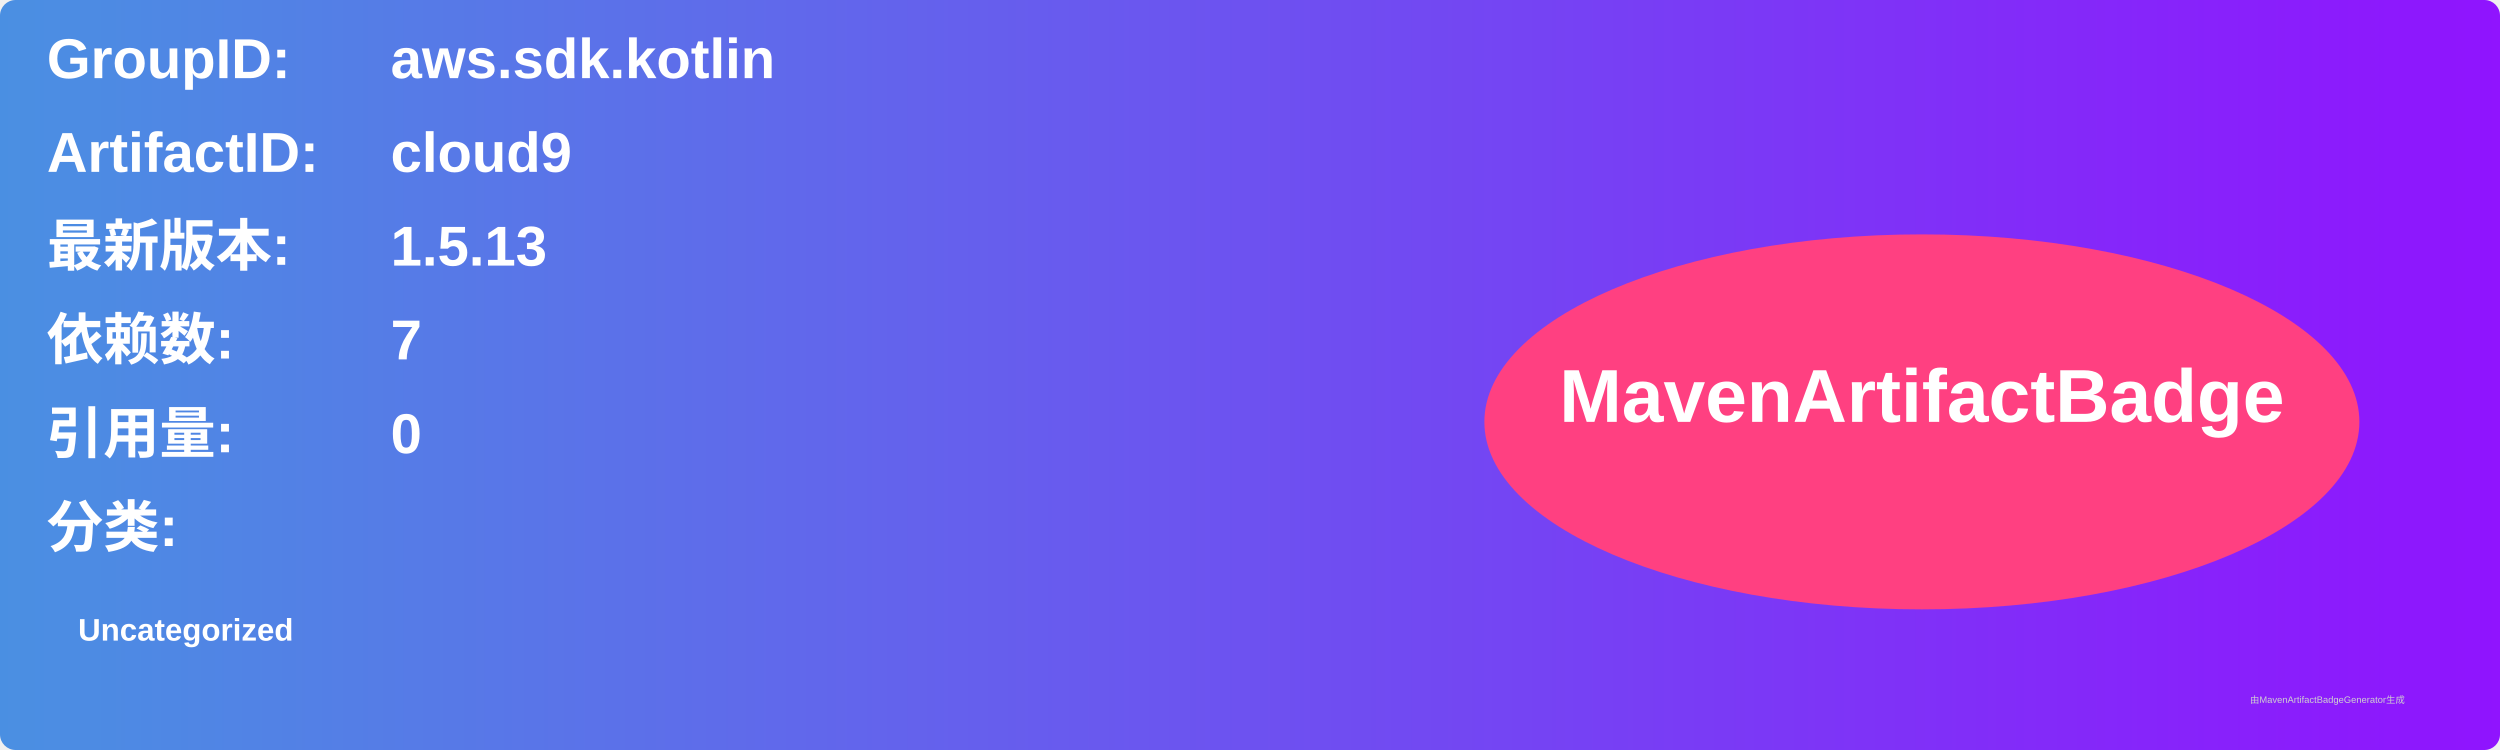
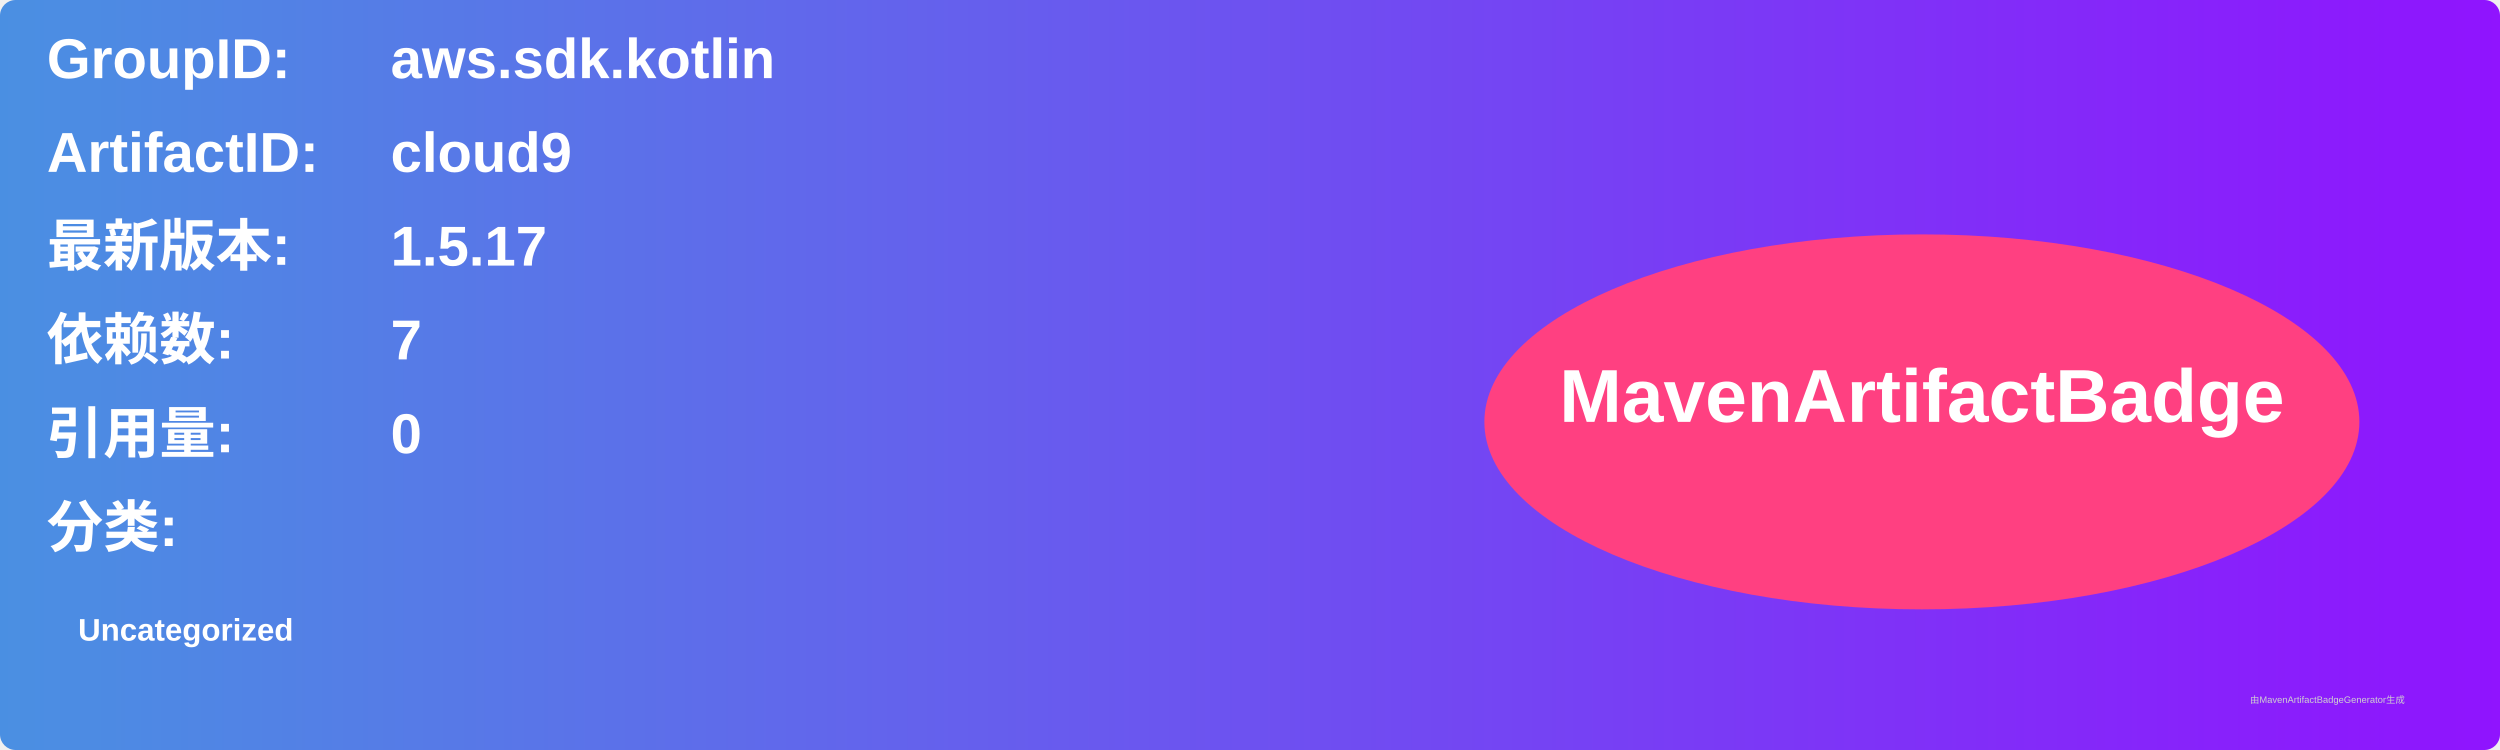
<svg xmlns="http://www.w3.org/2000/svg" width="800" height="240" viewBox="0 0 800 240">
  <linearGradient id="grad" x1="0%" y1="0%" x2="100%" y2="0%">
    <stop offset="0%" stop-color="#4a90e2" />
    <stop offset="100%" stop-color="#9013fe" />
  </linearGradient>
  <rect width="100%" height="100%" rx="5" ry="5" fill="url(#grad)" />
  <g transform="translate(15, 15)">
    <text x="0" y="10" font-family="Arial" font-size="18" fill="white" font-weight="bold" width="260">GroupID:</text>
    <text x="110" y="10" font-family="Arial" font-size="18" fill="white" font-weight="bold" width="460">aws.sdk.kotlin</text>
    <text x="0" y="40" font-family="Arial" font-size="18" fill="white" font-weight="bold" width="260">ArtifactID:</text>
    <text x="110" y="40" font-family="Arial" font-size="18" fill="white" font-weight="bold" width="460">cloud9</text>
    <text x="0" y="70" font-family="Arial" font-size="18" fill="white" font-weight="bold">最新版本:</text>
    <text x="110" y="70" font-family="Arial" font-size="18" fill="white" font-weight="bold">
-       <tspan font-weight="bold">1.5.13</tspan>
+       <tspan font-weight="bold">1.5.17</tspan>
    </text>
    <text x="0" y="100" font-family="Arial" font-size="18" fill="white" font-weight="bold">依赖数: </text>
    <text x="110" y="100" font-family="Arial" font-size="18" fill="white">
      <tspan font-weight="bold">7</tspan>
    </text>
    <text x="0" y="130" font-family="Arial" font-size="18" fill="white" font-weight="bold">引用量: </text>
    <text x="110" y="130" font-family="Arial" font-size="18" fill="white">
      <tspan font-weight="bold">0</tspan>
    </text>
    <text x="0" y="160" font-family="Arial" font-size="18" fill="white" font-weight="bold">分类:</text>
    <text x="10" y="190" font-family="Arial" font-size="10" fill="white">
      <tspan font-weight="bold">Uncategorized</tspan>
    </text>
    <ellipse cx="600" cy="120" rx="140" ry="60" fill="#ff4081" />
    <text x="600" y="120" text-anchor="middle" font-family="Arial" font-size="24" fill="white" font-weight="bold">MavenArtifactBadge</text>
  </g>
  <text x="720" y="225" font-family="Arial" font-size="3" fill="#d0d0d0">由MavenArtifactBadgeGenerator生成</text>
</svg>
